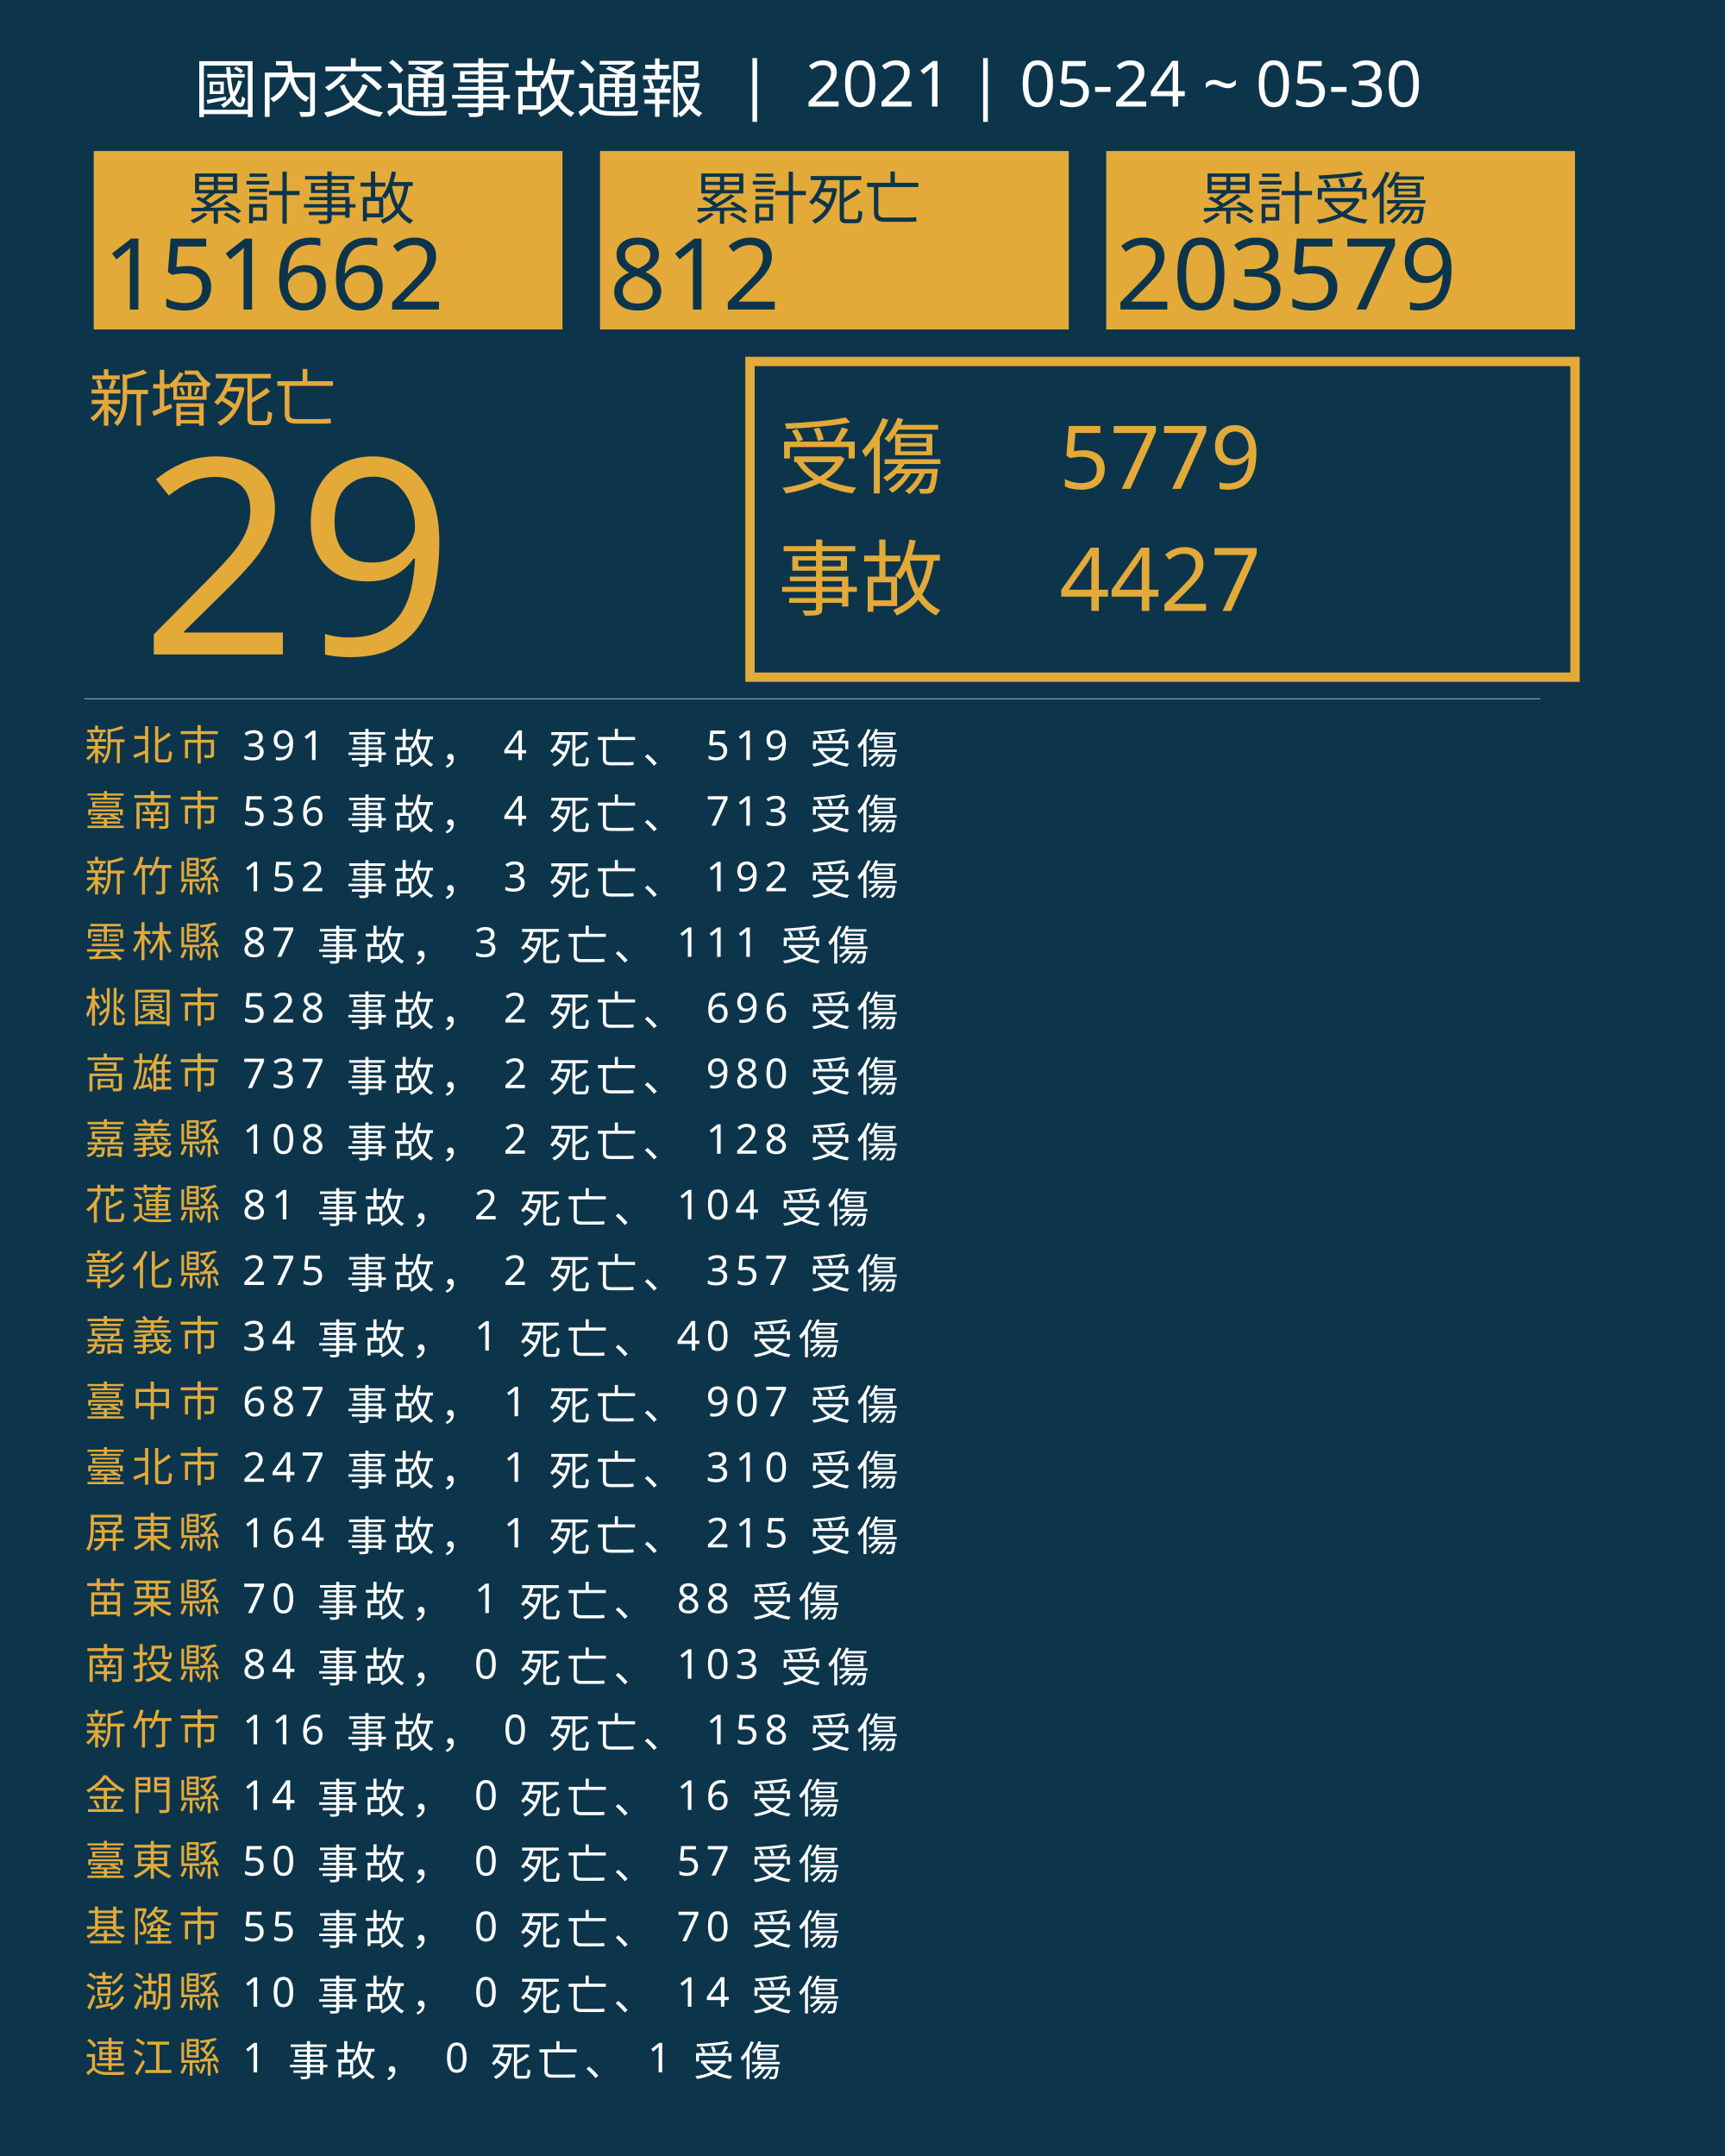
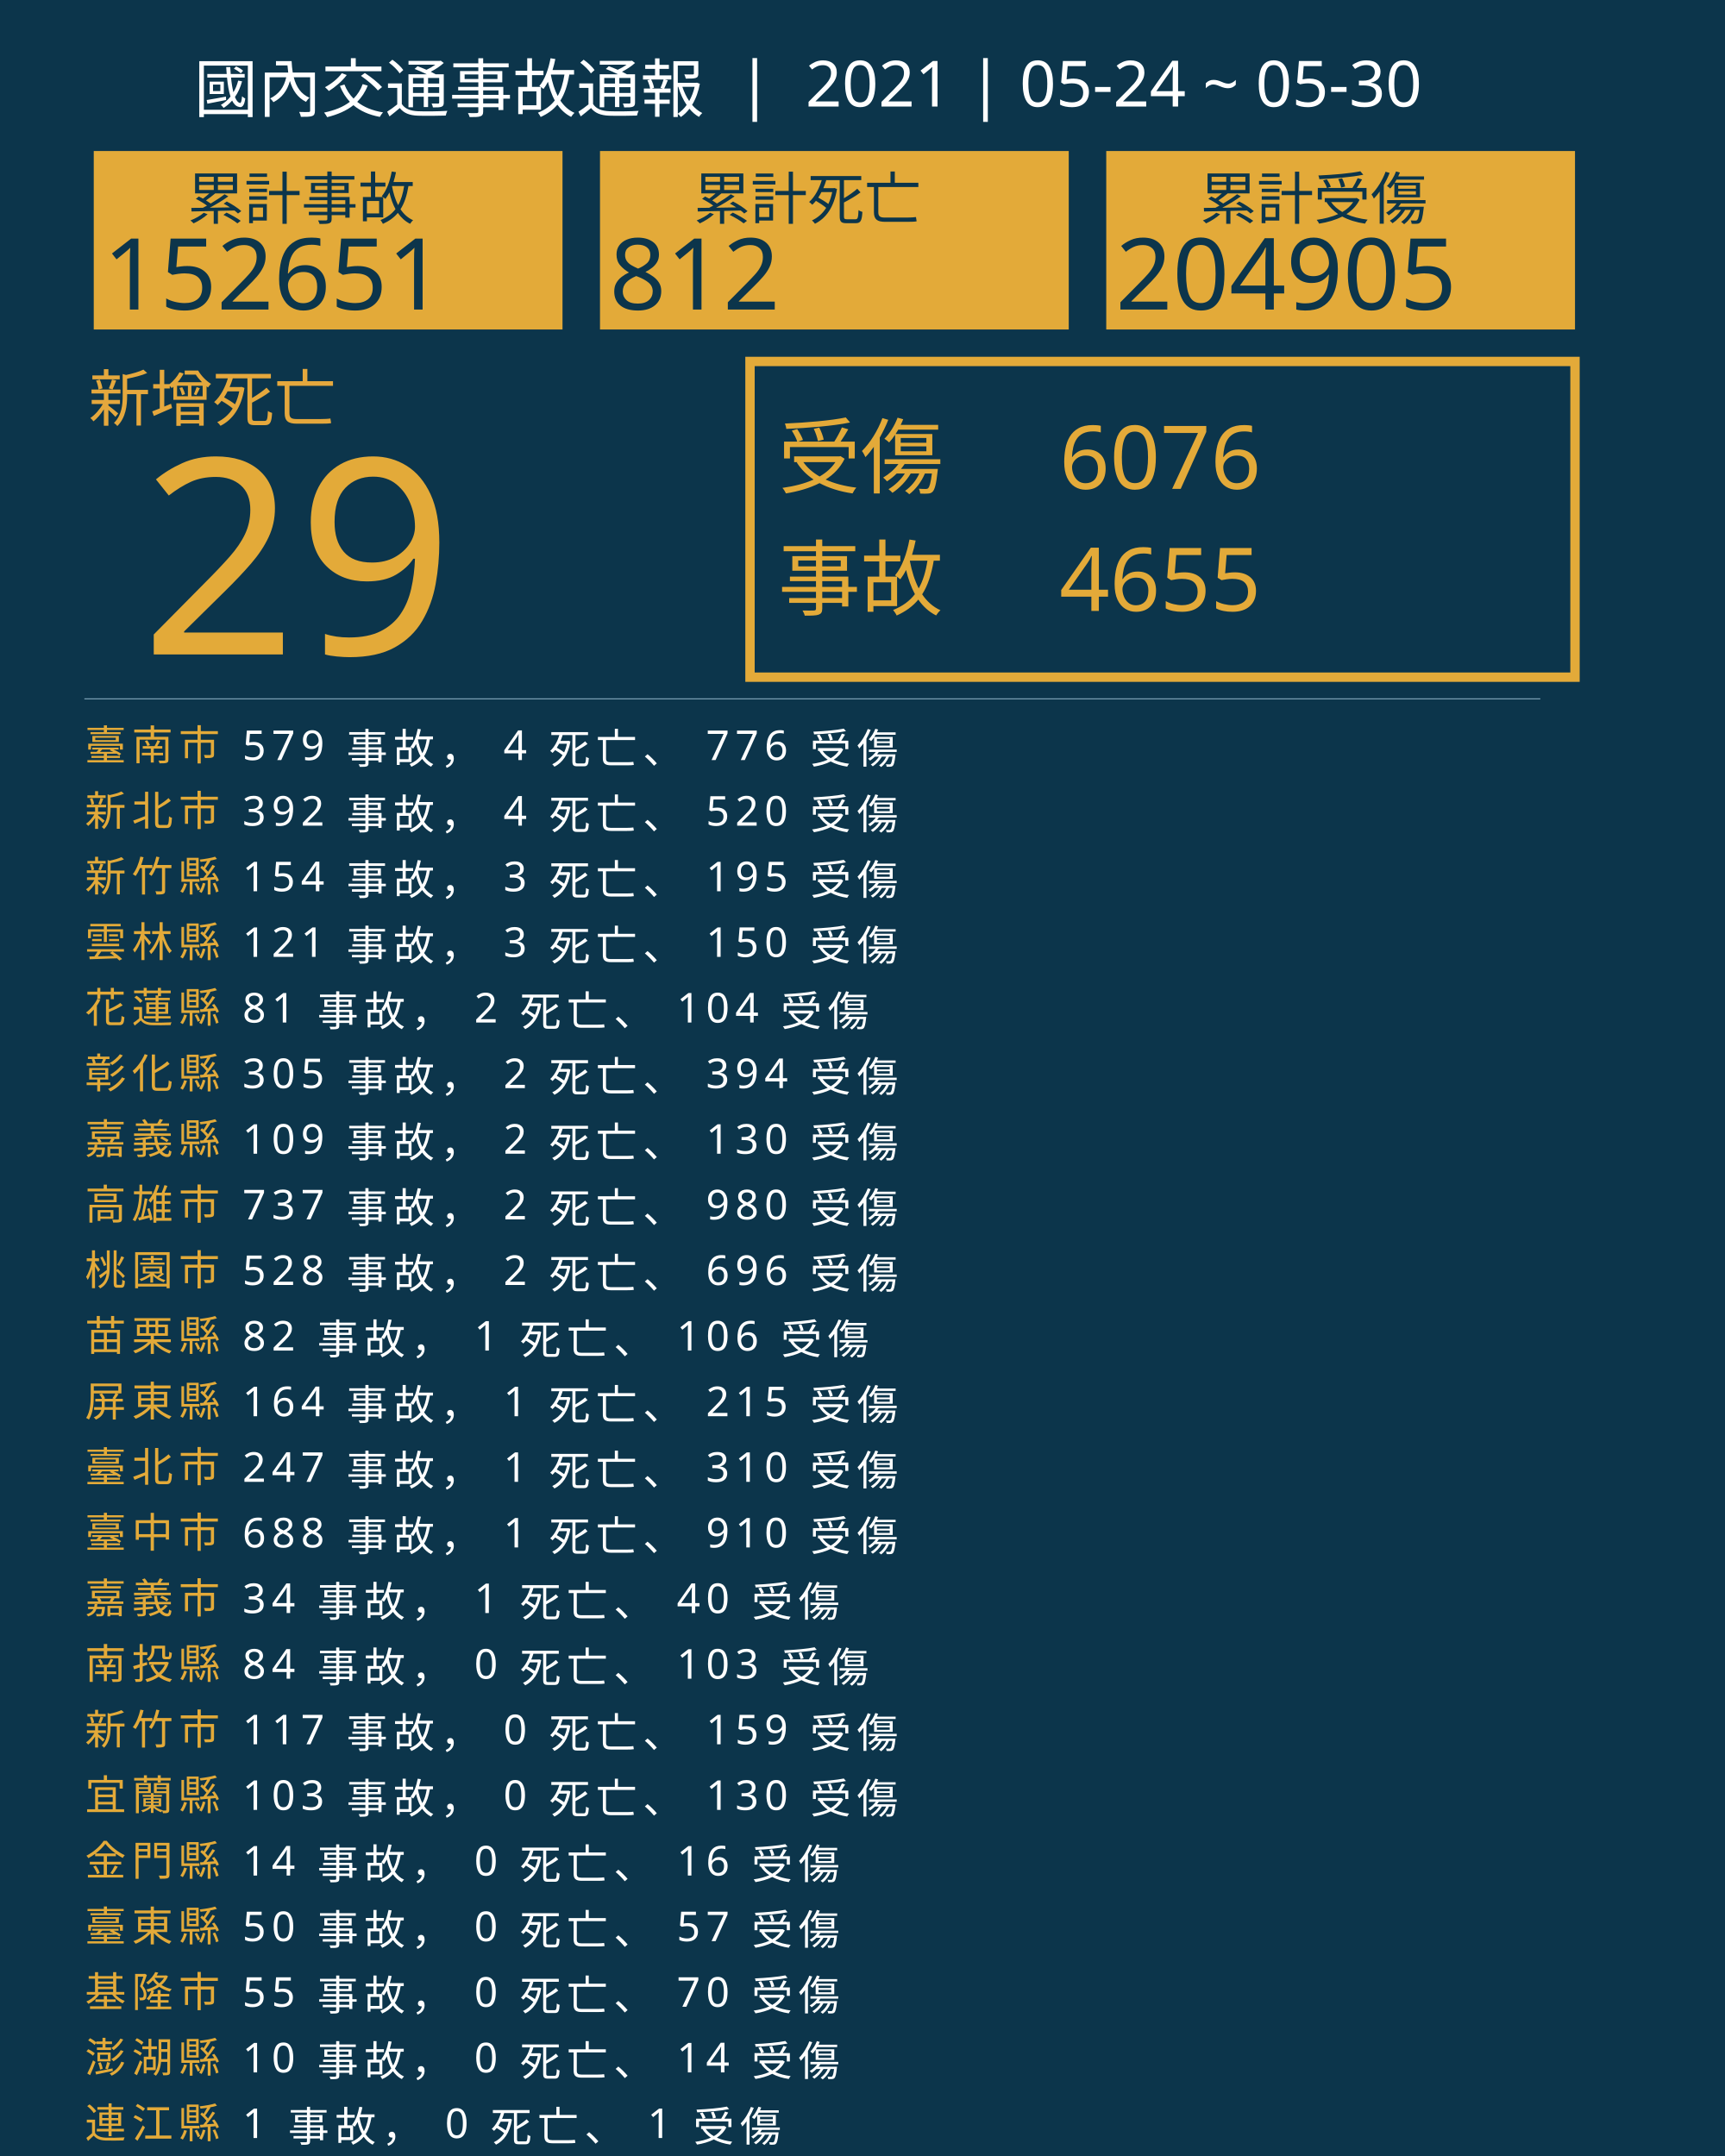
<svg xmlns="http://www.w3.org/2000/svg" version="1.1" id="圖層_1" x="0px" y="0px" viewBox="0 0 1840 2300" style="enable-background:new 0 0 1840 2300;" xml:space="preserve">
  <style type="text/css">
	.st0{fill:#0C354B;}
	.st1{fill:#E5A83D;}
	.st2{font-family:'NotoSansCJKtc-Bold-B5pc-H';}
	.st3{font-size:66px;}
	.st4{fill:#E3AA39;}
	.st5{font-family:'Arial-BoldMT';}
	.st6{font-size:291.776px;}
	.st7{fill:none;stroke:#E3AA39;stroke-miterlimit:10;stroke-width:10;}
	.st8{font-family:'NotoSansCJKtc-Light-B5pc-H';}
	.st9{font-size:88px;}
	.st10{font-family:'NotoSansCJKtc-Medium-B5pc-H';}
	.st11{font-size:94px;}
	.st12{fill:none;stroke:#8AAFC1;stroke-miterlimit:10;}
	.st13{font-size:60.649px;}
	.st14{font-size:106px;}
	.st15{fill:none;}
	.st16{font-size:44px;}
	.st17{letter-spacing:6;}
	.st18{fill:#FFFFFF;}
	.st19{letter-spacing:1;}
	.st20{font-size:68px;}
</style>
  <rect class="st0" width="1840" height="2300" />
  <text transform="matrix(1 0 0 1 94.5001 449.017)" class="st1 st2 st3">新增死亡</text>
  <g>
    <text transform="matrix(1 0 0 1 150 698.1412)" class="st4 st5 st6">29</text>
  </g>
  <g>
    <rect x="800" y="385.6" class="st7" width="880" height="336.8" />
    <g>
      <text transform="matrix(1 0 0 1 830 519.593)" class="st4 st8 st9">受傷</text>
-       <text transform="matrix(1 0 0 1 1130 521.5084)" class="st4 st10 st11">5779</text>
-       <text transform="matrix(1 0 0 1 1130 651.7274)" class="st4 st10 st11">4427</text>
+       <text transform="matrix(1 0 0 1 1130 521.5084)" class="st4 st10 st11">6076</text>
+       <text transform="matrix(1 0 0 1 1130 651.7274)" class="st4 st10 st11">4655</text>
      <text transform="matrix(1 0 0 1 830 649.4965)" class="st4 st8 st9">事故</text>
    </g>
  </g>
  <line class="st12" x1="90" y1="745.5" x2="1643" y2="745.5" />
  <g>
    <g>
      <rect x="100" y="161.1" class="st4" width="500" height="190.4" />
      <g>
        <text transform="matrix(1 0 0 1 200 233.9079)" class="st0 st10 st13">累計事故</text>
        <g>
-           <text transform="matrix(1 0 0 1 110 330.2121)" class="st0 st5 st14">151662</text>
+           <text transform="matrix(1 0 0 1 110 330.2121)" class="st0 st5 st14">152651</text>
        </g>
      </g>
    </g>
    <g>
      <rect x="640" y="161.1" class="st4" width="500" height="190.4" />
      <g>
        <text transform="matrix(1 0 0 1 740 233.908)" class="st0 st10 st13">累計死亡</text>
        <g>
          <text transform="matrix(1 0 0 1 650 330.2122)" class="st0 st5 st14">812</text>
        </g>
      </g>
    </g>
    <g>
      <rect x="1180" y="161.1" class="st4" width="500" height="190.4" />
      <g>
        <text transform="matrix(1 0 0 1 1280 233.908)" class="st0 st10 st13">累計受傷</text>
        <g>
-           <text transform="matrix(1 0 0 1 1190 330.2122)" class="st0 st5 st14">203579</text>
+           <text transform="matrix(1 0 0 1 1190 330.2122)" class="st0 st5 st14">204905</text>
        </g>
      </g>
    </g>
  </g>
  <rect x="90.6" y="772.1" class="st15" width="1141.8" height="314.8" />
  <text transform="matrix(1 0 0 1 90.5591 810.7965)">
-     <tspan x="0" y="0" class="st4 st10 st16 st17">新北市</tspan>
-     <tspan x="150.6" y="0" class="st18 st10 st16 st17"> 391 事故， 4 死亡、 519 受傷</tspan>
-     <tspan x="0" y="70" class="st4 st10 st16 st17">臺南市</tspan>
-     <tspan x="150.6" y="70" class="st18 st10 st16 st17"> 536 事故， 4 死亡、 713 受傷</tspan>
+     <tspan x="0" y="0" class="st4 st10 st16 st17">臺南市</tspan>
+     <tspan x="150.6" y="0" class="st18 st10 st16 st17"> 579 事故， 4 死亡、 776 受傷</tspan>
+     <tspan x="0" y="70" class="st4 st10 st16 st17">新北市</tspan>
+     <tspan x="150.6" y="70" class="st18 st10 st16 st17"> 392 事故， 4 死亡、 520 受傷</tspan>
    <tspan x="0" y="140" class="st4 st10 st16 st17">新竹縣</tspan>
-     <tspan x="150.6" y="140" class="st18 st10 st16 st17"> 152 事故， 3 死亡、 192 受傷</tspan>
+     <tspan x="150.6" y="140" class="st18 st10 st16 st17"> 154 事故， 3 死亡、 195 受傷</tspan>
    <tspan x="0" y="210" class="st4 st10 st16 st17">雲林縣</tspan>
-     <tspan x="150.6" y="210" class="st18 st10 st16 st17"> 87 事故， 3 死亡、 111 受傷</tspan>
-     <tspan x="0" y="280" class="st4 st10 st16 st17">桃園市</tspan>
-     <tspan x="150.6" y="280" class="st18 st10 st16 st17"> 528 事故， 2 死亡、 696 受傷</tspan>
-     <tspan x="0" y="350" class="st4 st10 st16 st17">高雄市</tspan>
-     <tspan x="150.6" y="350" class="st18 st10 st16 st17"> 737 事故， 2 死亡、 980 受傷</tspan>
+     <tspan x="150.6" y="210" class="st18 st10 st16 st17"> 121 事故， 3 死亡、 150 受傷</tspan>
+     <tspan x="0" y="280" class="st4 st10 st16 st17">花蓮縣</tspan>
+     <tspan x="150.6" y="280" class="st18 st10 st16 st17"> 81 事故， 2 死亡、 104 受傷</tspan>
+     <tspan x="0" y="350" class="st4 st10 st16 st17">彰化縣</tspan>
+     <tspan x="150.6" y="350" class="st18 st10 st16 st17"> 305 事故， 2 死亡、 394 受傷</tspan>
    <tspan x="0" y="420" class="st4 st10 st16 st17">嘉義縣</tspan>
-     <tspan x="150.6" y="420" class="st18 st10 st16 st17"> 108 事故， 2 死亡、 128 受傷</tspan>
-     <tspan x="0" y="490" class="st4 st10 st16 st17">花蓮縣</tspan>
-     <tspan x="150.6" y="490" class="st18 st10 st16 st17"> 81 事故， 2 死亡、 104 受傷</tspan>
-     <tspan x="0" y="560" class="st4 st10 st16 st17">彰化縣</tspan>
-     <tspan x="150.6" y="560" class="st18 st10 st16 st17"> 275 事故， 2 死亡、 357 受傷</tspan>
-     <tspan x="0" y="630" class="st4 st10 st16 st17">嘉義市</tspan>
-     <tspan x="150.6" y="630" class="st18 st10 st16 st17"> 34 事故， 1 死亡、 40 受傷</tspan>
-     <tspan x="0" y="700" class="st4 st10 st16 st17">臺中市</tspan>
-     <tspan x="150.6" y="700" class="st18 st10 st16 st17"> 687 事故， 1 死亡、 907 受傷</tspan>
+     <tspan x="150.6" y="420" class="st18 st10 st16 st17"> 109 事故， 2 死亡、 130 受傷</tspan>
+     <tspan x="0" y="490" class="st4 st10 st16 st17">高雄市</tspan>
+     <tspan x="150.6" y="490" class="st18 st10 st16 st17"> 737 事故， 2 死亡、 980 受傷</tspan>
+     <tspan x="0" y="560" class="st4 st10 st16 st17">桃園市</tspan>
+     <tspan x="150.6" y="560" class="st18 st10 st16 st17"> 528 事故， 2 死亡、 696 受傷</tspan>
+     <tspan x="0" y="630" class="st4 st10 st16 st17">苗栗縣</tspan>
+     <tspan x="150.6" y="630" class="st18 st10 st16 st17"> 82 事故， 1 死亡、 106 受傷</tspan>
+     <tspan x="0" y="700" class="st4 st10 st16 st17">屏東縣</tspan>
+     <tspan x="150.6" y="700" class="st18 st10 st16 st17"> 164 事故， 1 死亡、 215 受傷</tspan>
    <tspan x="0" y="770" class="st4 st10 st16 st17">臺北市</tspan>
    <tspan x="150.6" y="770" class="st18 st10 st16 st17"> 247 事故， 1 死亡、 310 受傷</tspan>
-     <tspan x="0" y="840" class="st4 st10 st16 st17">屏東縣</tspan>
-     <tspan x="150.6" y="840" class="st18 st10 st16 st17"> 164 事故， 1 死亡、 215 受傷</tspan>
-     <tspan x="0" y="910" class="st4 st10 st16 st17">苗栗縣</tspan>
-     <tspan x="150.6" y="910" class="st18 st10 st16 st17"> 70 事故， 1 死亡、 88 受傷</tspan>
+     <tspan x="0" y="840" class="st4 st10 st16 st17">臺中市</tspan>
+     <tspan x="150.6" y="840" class="st18 st10 st16 st17"> 688 事故， 1 死亡、 910 受傷</tspan>
+     <tspan x="0" y="910" class="st4 st10 st16 st17">嘉義市</tspan>
+     <tspan x="150.6" y="910" class="st18 st10 st16 st17"> 34 事故， 1 死亡、 40 受傷</tspan>
    <tspan x="0" y="980" class="st4 st10 st16 st17">南投縣</tspan>
    <tspan x="150.6" y="980" class="st18 st10 st16 st17"> 84 事故， 0 死亡、 103 受傷</tspan>
    <tspan x="0" y="1050" class="st4 st10 st16 st17">新竹市</tspan>
-     <tspan x="150.6" y="1050" class="st18 st10 st16 st17"> 116 事故， 0 死亡、 158 受傷</tspan>
-     <tspan x="0" y="1120" class="st4 st10 st16 st17">金門縣</tspan>
-     <tspan x="150.6" y="1120" class="st18 st10 st16 st17"> 14 事故， 0 死亡、 16 受傷</tspan>
-     <tspan x="0" y="1190" class="st4 st10 st16 st17">臺東縣</tspan>
-     <tspan x="150.6" y="1190" class="st18 st10 st16 st17"> 50 事故， 0 死亡、 57 受傷</tspan>
-     <tspan x="0" y="1260" class="st4 st10 st16 st17">基隆市</tspan>
-     <tspan x="150.6" y="1260" class="st18 st10 st16 st17"> 55 事故， 0 死亡、 70 受傷</tspan>
-     <tspan x="0" y="1330" class="st4 st10 st16 st17">澎湖縣</tspan>
-     <tspan x="150.6" y="1330" class="st18 st10 st16 st17"> 10 事故， 0 死亡、 14 受傷</tspan>
-     <tspan x="0" y="1400" class="st4 st10 st16 st17">連江縣</tspan>
-     <tspan x="150.6" y="1400" class="st18 st10 st16 st17"> 1 事故， 0 死亡、 1 受傷</tspan>
+     <tspan x="150.6" y="1050" class="st18 st10 st16 st17"> 117 事故， 0 死亡、 159 受傷</tspan>
+     <tspan x="0" y="1120" class="st4 st10 st16 st17">宜蘭縣</tspan>
+     <tspan x="150.6" y="1120" class="st18 st10 st16 st17"> 103 事故， 0 死亡、 130 受傷</tspan>
+     <tspan x="0" y="1190" class="st4 st10 st16 st17">金門縣</tspan>
+     <tspan x="150.6" y="1190" class="st18 st10 st16 st17"> 14 事故， 0 死亡、 16 受傷</tspan>
+     <tspan x="0" y="1260" class="st4 st10 st16 st17">臺東縣</tspan>
+     <tspan x="150.6" y="1260" class="st18 st10 st16 st17"> 50 事故， 0 死亡、 57 受傷</tspan>
+     <tspan x="0" y="1330" class="st4 st10 st16 st17">基隆市</tspan>
+     <tspan x="150.6" y="1330" class="st18 st10 st16 st17"> 55 事故， 0 死亡、 70 受傷</tspan>
+     <tspan x="0" y="1400" class="st4 st10 st16 st17">澎湖縣</tspan>
+     <tspan x="150.6" y="1400" class="st18 st10 st16 st17"> 10 事故， 0 死亡、 14 受傷</tspan>
+     <tspan x="0" y="1470" class="st4 st10 st16 st17">連江縣</tspan>
+     <tspan x="150.6" y="1470" class="st18 st10 st16 st17"> 1 事故， 0 死亡、 1 受傷</tspan>
  </text>
  <text transform="matrix(1 0 0 1 207 119.2712)" class="st18 st8 st20">國內交通事故通報  |  2021 | 05-24 ~ 05-30</text>
</svg>
